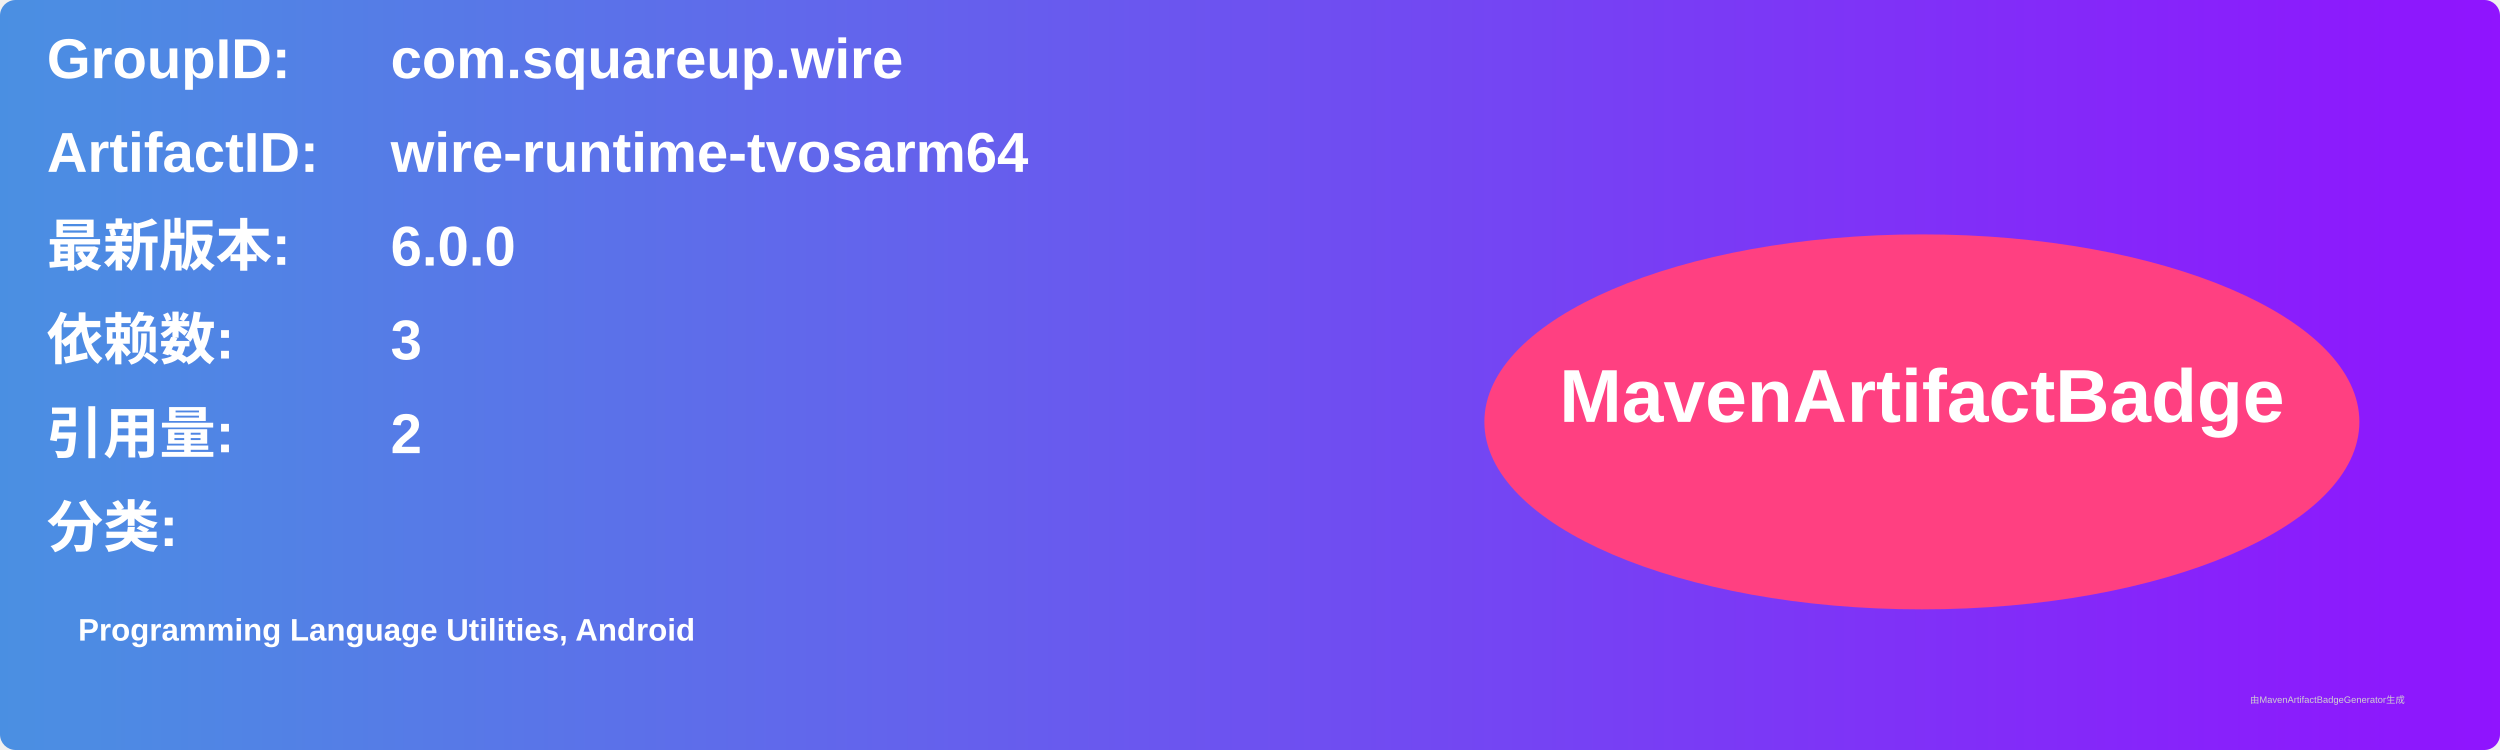
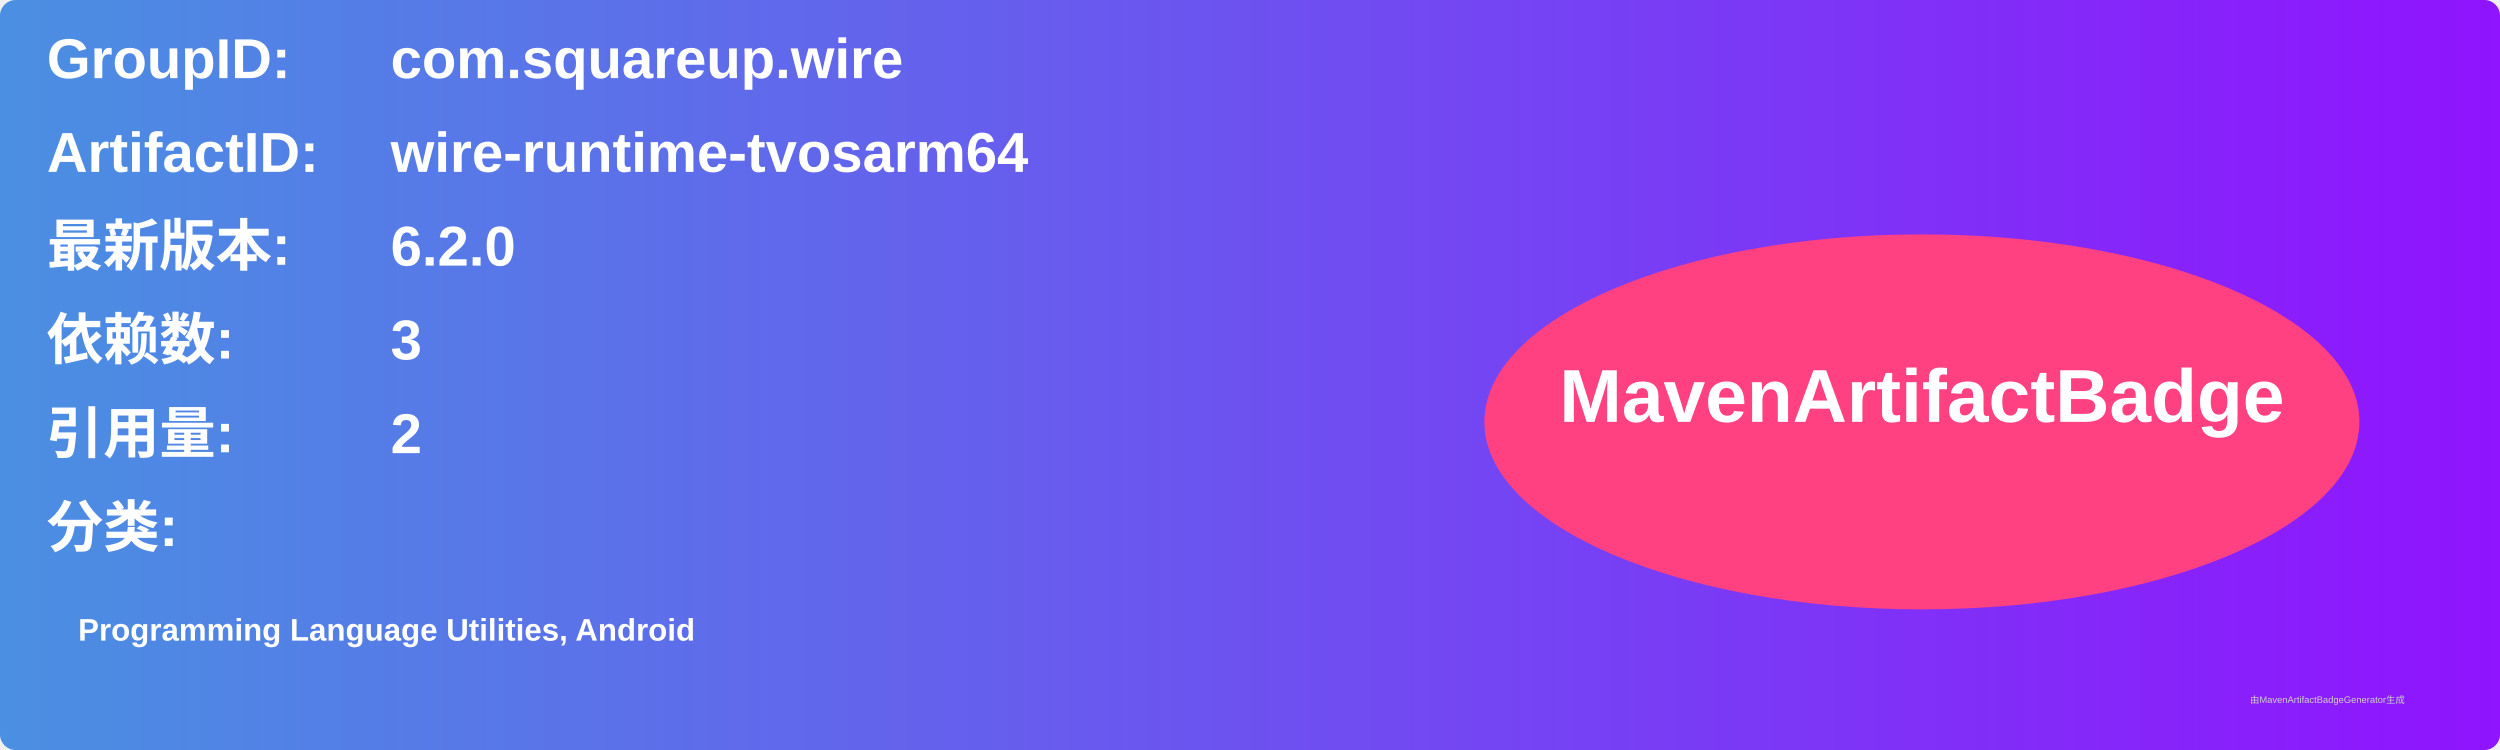
<svg xmlns="http://www.w3.org/2000/svg" width="800" height="240" viewBox="0 0 800 240">
  <linearGradient id="grad" x1="0%" y1="0%" x2="100%" y2="0%">
    <stop offset="0%" stop-color="#4a90e2" />
    <stop offset="100%" stop-color="#9013fe" />
  </linearGradient>
  <rect width="100%" height="100%" rx="5" ry="5" fill="url(#grad)" />
  <g transform="translate(15, 15)">
    <text x="0" y="10" font-family="Arial" font-size="18" fill="white" font-weight="bold" width="260">GroupID:</text>
    <text x="110" y="10" font-family="Arial" font-size="18" fill="white" font-weight="bold" width="460">com.squareup.wire</text>
    <text x="0" y="40" font-family="Arial" font-size="18" fill="white" font-weight="bold" width="260">ArtifactID:</text>
    <text x="110" y="40" font-family="Arial" font-size="18" fill="white" font-weight="bold" width="460">wire-runtime-tvosarm64</text>
    <text x="0" y="70" font-family="Arial" font-size="18" fill="white" font-weight="bold">最新版本:</text>
    <text x="110" y="70" font-family="Arial" font-size="18" fill="white" font-weight="bold">
-       <tspan font-weight="bold">6.0.0</tspan>
+       <tspan font-weight="bold">6.2.0</tspan>
    </text>
    <text x="0" y="100" font-family="Arial" font-size="18" fill="white" font-weight="bold">依赖数: </text>
    <text x="110" y="100" font-family="Arial" font-size="18" fill="white">
      <tspan font-weight="bold">3</tspan>
    </text>
    <text x="0" y="130" font-family="Arial" font-size="18" fill="white" font-weight="bold">引用量: </text>
    <text x="110" y="130" font-family="Arial" font-size="18" fill="white">
      <tspan font-weight="bold">2</tspan>
    </text>
    <text x="0" y="160" font-family="Arial" font-size="18" fill="white" font-weight="bold">分类:</text>
    <text x="10" y="190" font-family="Arial" font-size="10" fill="white">
      <tspan font-weight="bold">Programming Language Utilities, Android</tspan>
    </text>
    <ellipse cx="600" cy="120" rx="140" ry="60" fill="#ff4081" />
    <text x="600" y="120" text-anchor="middle" font-family="Arial" font-size="24" fill="white" font-weight="bold">MavenArtifactBadge</text>
  </g>
  <text x="720" y="225" font-family="Arial" font-size="3" fill="#d0d0d0">由MavenArtifactBadgeGenerator生成</text>
</svg>
